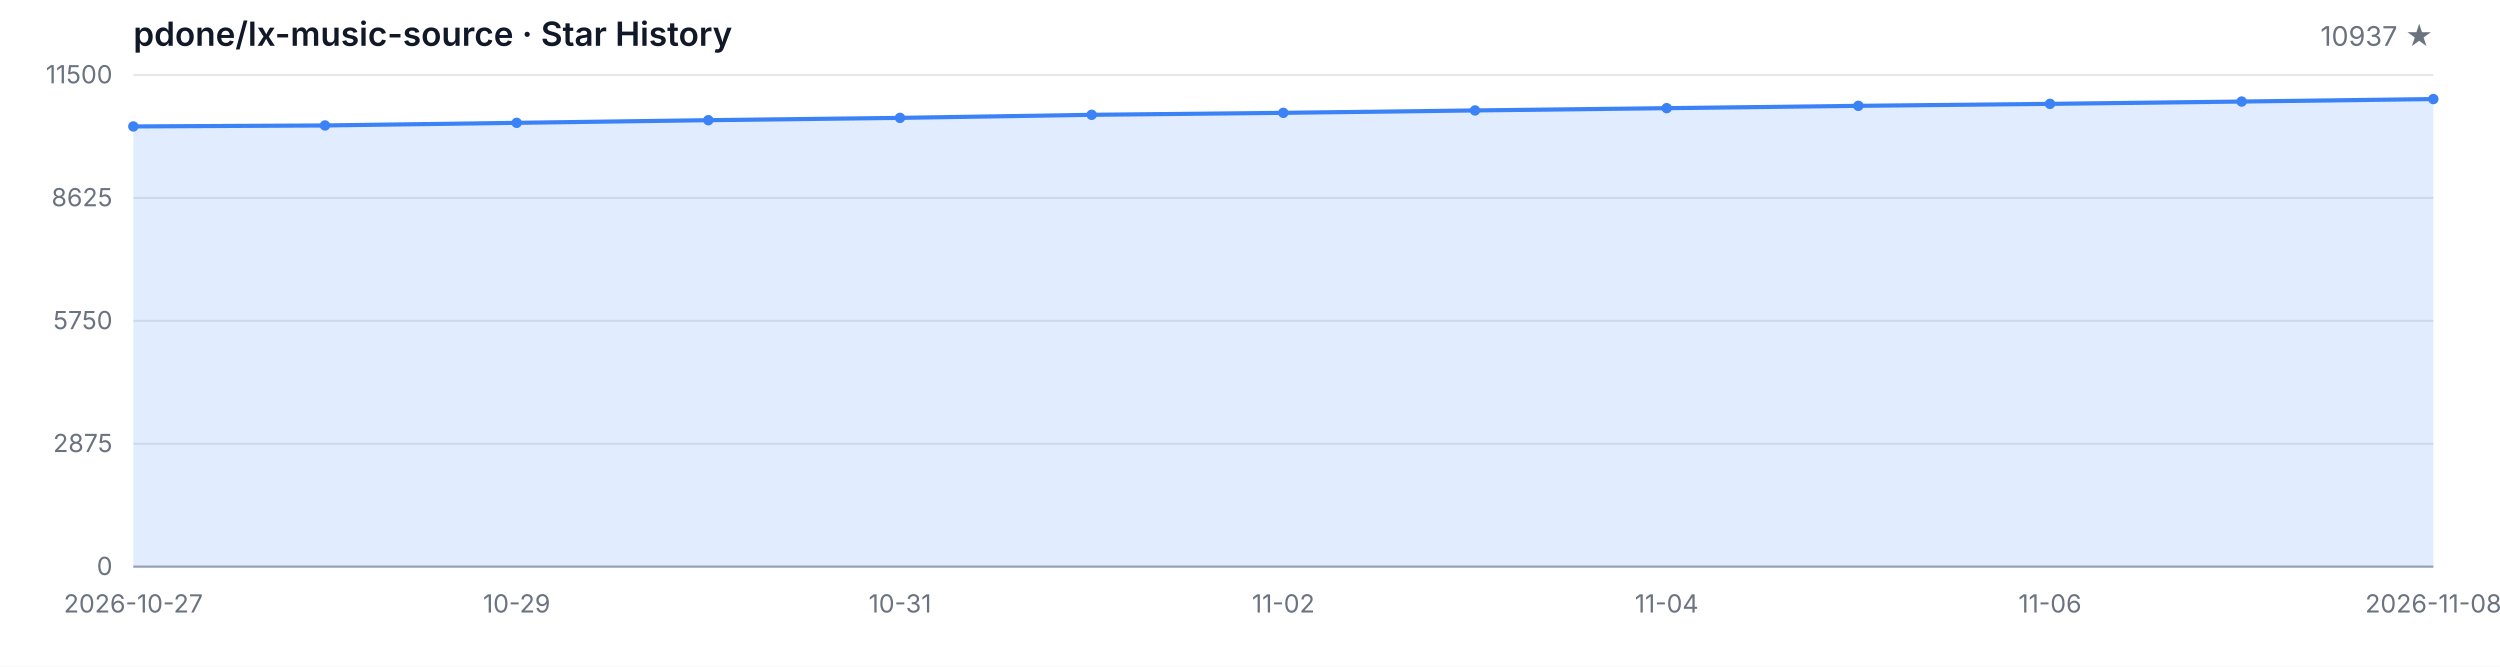
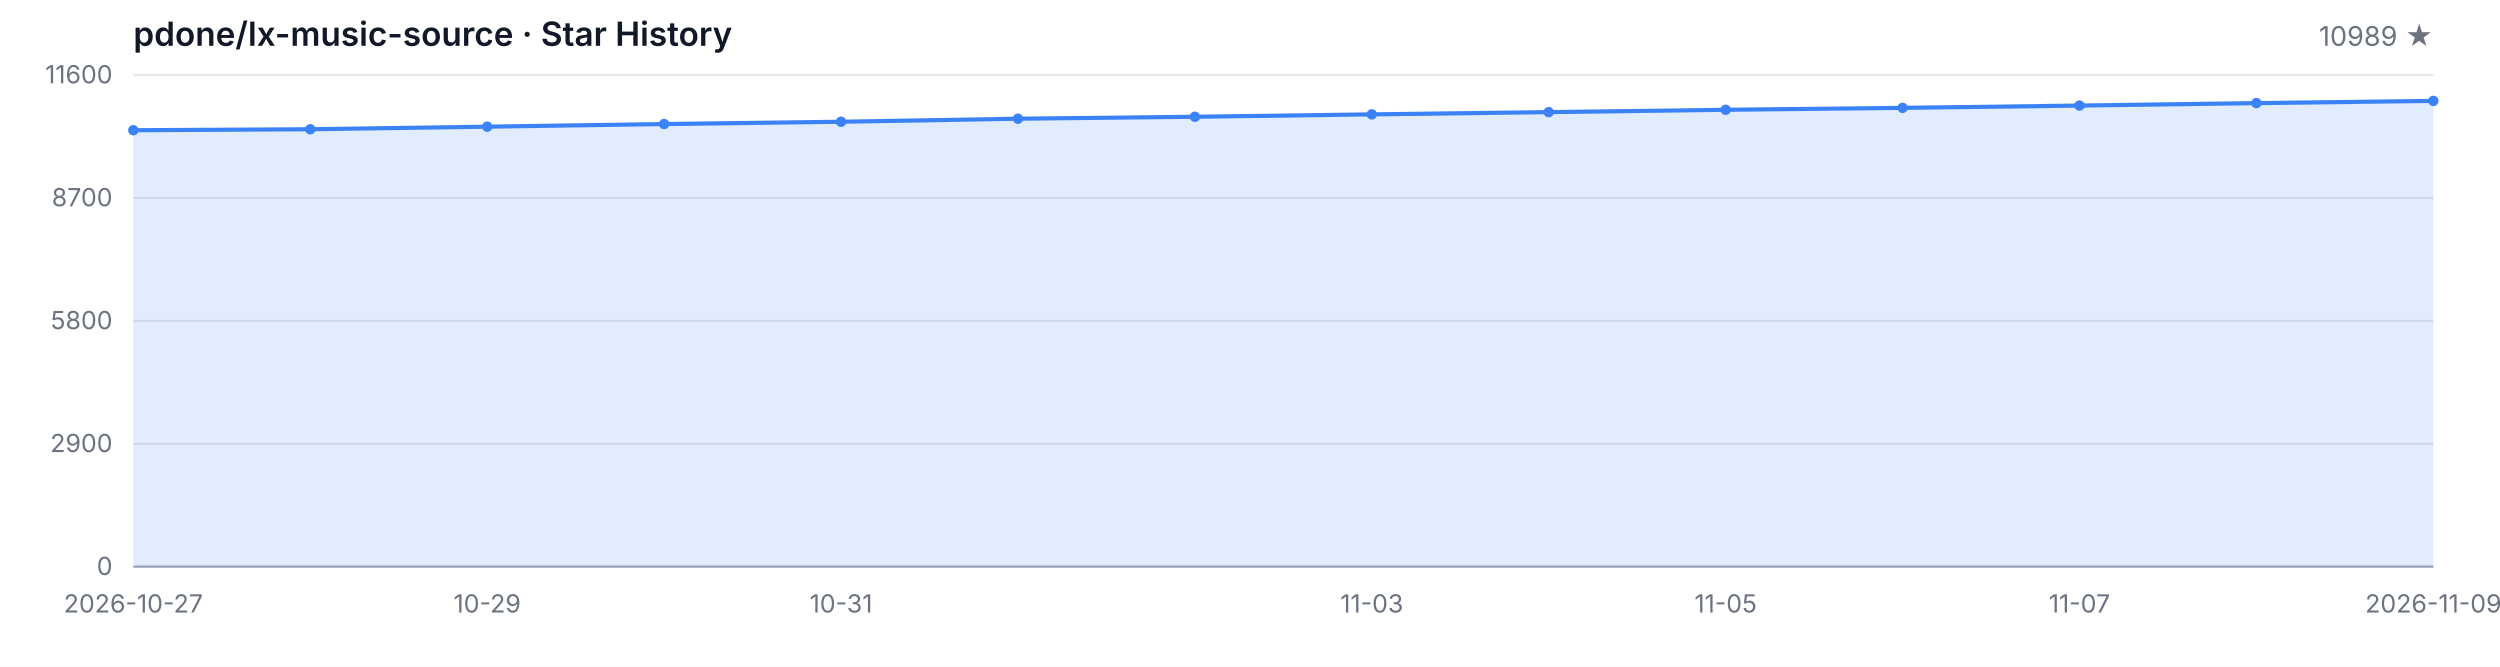
<svg xmlns="http://www.w3.org/2000/svg" width="1200" height="320" viewBox="0 0 1200 320" role="img" aria-label="Star History">
  <style>
  .bg { fill: #ffffff; }
  .grid { stroke: #e5e7eb; stroke-width: 1; }
  .axis { stroke: #9ca3af; stroke-width: 1; }
  .area { fill: rgba(59, 130, 246, 0.15); }
  .line { fill: none; stroke: #3b82f6; stroke-width: 2; stroke-linejoin: round; stroke-linecap: round; }
  .dot { fill: #3b82f6; }
  .tlabel { fill: #6b7280; font-family: -apple-system, BlinkMacSystemFont, 'Segoe UI', sans-serif; font-size: 12px; }
  .title { fill: #111827; font-family: -apple-system, BlinkMacSystemFont, 'Segoe UI', sans-serif; font-size: 16px; font-weight: 600; }
  .subtitle { fill: #6b7280; font-family: -apple-system, BlinkMacSystemFont, 'Segoe UI', sans-serif; font-size: 13px; }
  @media (prefers-color-scheme: dark) {
    .bg { fill: #0d1117; }
    .grid { stroke: #21262d; }
    .axis { stroke: #484f58; }
    .area { fill: rgba(58, 132, 255, 0.18); }
    .line { stroke: #58a6ff; }
    .dot { fill: #58a6ff; }
    .tlabel { fill: #8b949e; }
    .title { fill: #c9d1d9; }
    .subtitle { fill: #8b949e; }
  }
</style>
  <rect class="bg" width="1200" height="320" />
  <text class="title" x="64" y="22">pdone/lx-music-source · Star History</text>
-   <text class="subtitle" x="1168" y="22" text-anchor="end">10937 ★</text>
+   <text class="subtitle" x="1168" y="22" text-anchor="end">10989 ★</text>
  <line class="grid" x1="64" y1="272.00" x2="1168" y2="272.00" />
  <line class="grid" x1="64" y1="213.00" x2="1168" y2="213.00" />
  <line class="grid" x1="64" y1="154.00" x2="1168" y2="154.00" />
  <line class="grid" x1="64" y1="95.00" x2="1168" y2="95.00" />
  <line class="grid" x1="64" y1="36.00" x2="1168" y2="36.00" />
  <text class="tlabel" x="54" y="276.00" text-anchor="end">0</text>
-   <text class="tlabel" x="54" y="217.00" text-anchor="end">2875</text>
-   <text class="tlabel" x="54" y="158.00" text-anchor="end">5750</text>
-   <text class="tlabel" x="54" y="99.00" text-anchor="end">8625</text>
-   <text class="tlabel" x="54" y="40.00" text-anchor="end">11500</text>
+   <text class="tlabel" x="54" y="217.00" text-anchor="end">2900</text>
+   <text class="tlabel" x="54" y="158.00" text-anchor="end">5800</text>
+   <text class="tlabel" x="54" y="99.00" text-anchor="end">8700</text>
+   <text class="tlabel" x="54" y="40.00" text-anchor="end">11600</text>
  <line class="axis" x1="64" y1="272" x2="1168" y2="272" />
-   <path class="area" d="M 64.00 272.00 L 64.00 60.69 L 156.00 60.22 L 248.00 58.96 L 340.00 57.69 L 432.00 56.58 L 524.00 55.11 L 616.00 54.16 L 708.00 53.01 L 800.00 51.92 L 892.00 50.80 L 984.00 49.85 L 1076.00 48.74 L 1168.00 47.55 L 1168.00 272.00 Z" />
-   <path class="line" d="M 64.00 60.69 L 156.00 60.22 L 248.00 58.96 L 340.00 57.69 L 432.00 56.58 L 524.00 55.11 L 616.00 54.16 L 708.00 53.01 L 800.00 51.92 L 892.00 50.80 L 984.00 49.85 L 1076.00 48.74 L 1168.00 47.55" />
-   <circle class="dot" cx="64.00" cy="60.69" r="2.5" />
-   <circle class="dot" cx="156.00" cy="60.22" r="2.5" />
-   <circle class="dot" cx="248.00" cy="58.96" r="2.5" />
-   <circle class="dot" cx="340.00" cy="57.69" r="2.5" />
-   <circle class="dot" cx="432.00" cy="56.58" r="2.5" />
-   <circle class="dot" cx="524.00" cy="55.11" r="2.5" />
-   <circle class="dot" cx="616.00" cy="54.16" r="2.5" />
-   <circle class="dot" cx="708.00" cy="53.01" r="2.5" />
-   <circle class="dot" cx="800.00" cy="51.92" r="2.5" />
-   <circle class="dot" cx="892.00" cy="50.80" r="2.5" />
-   <circle class="dot" cx="984.00" cy="49.85" r="2.5" />
-   <circle class="dot" cx="1076.00" cy="48.74" r="2.5" />
-   <circle class="dot" cx="1168.00" cy="47.55" r="2.5" />
+   <path class="area" d="M 64.00 272.00 L 64.00 62.51 L 148.92 62.04 L 233.85 60.80 L 318.77 59.54 L 403.69 58.44 L 488.62 56.98 L 573.54 56.04 L 658.46 54.90 L 743.38 53.82 L 828.31 52.70 L 913.23 51.77 L 998.15 50.67 L 1083.08 49.49 L 1168.00 48.43 L 1168.00 272.00 Z" />
+   <path class="line" d="M 64.00 62.51 L 148.92 62.04 L 233.85 60.80 L 318.77 59.54 L 403.69 58.44 L 488.62 56.98 L 573.54 56.04 L 658.46 54.90 L 743.38 53.82 L 828.31 52.70 L 913.23 51.77 L 998.15 50.67 L 1083.08 49.49 L 1168.00 48.43" />
+   <circle class="dot" cx="64.00" cy="62.51" r="2.5" />
+   <circle class="dot" cx="148.92" cy="62.04" r="2.5" />
+   <circle class="dot" cx="233.85" cy="60.80" r="2.5" />
+   <circle class="dot" cx="318.77" cy="59.54" r="2.5" />
+   <circle class="dot" cx="403.69" cy="58.44" r="2.5" />
+   <circle class="dot" cx="488.62" cy="56.98" r="2.5" />
+   <circle class="dot" cx="573.54" cy="56.04" r="2.5" />
+   <circle class="dot" cx="658.46" cy="54.90" r="2.5" />
+   <circle class="dot" cx="743.38" cy="53.82" r="2.5" />
+   <circle class="dot" cx="828.31" cy="52.70" r="2.5" />
+   <circle class="dot" cx="913.23" cy="51.77" r="2.5" />
+   <circle class="dot" cx="998.15" cy="50.67" r="2.5" />
+   <circle class="dot" cx="1083.08" cy="49.49" r="2.5" />
+   <circle class="dot" cx="1168.00" cy="48.43" r="2.5" />
  <text class="tlabel" x="64.00" y="294" text-anchor="middle">2026-10-27</text>
-   <text class="tlabel" x="248.00" y="294" text-anchor="middle">10-29</text>
-   <text class="tlabel" x="432.00" y="294" text-anchor="middle">10-31</text>
-   <text class="tlabel" x="616.00" y="294" text-anchor="middle">11-02</text>
-   <text class="tlabel" x="800.00" y="294" text-anchor="middle">11-04</text>
-   <text class="tlabel" x="984.00" y="294" text-anchor="middle">11-06</text>
-   <text class="tlabel" x="1168.00" y="294" text-anchor="middle">2026-11-08</text>
+   <text class="tlabel" x="233.85" y="294" text-anchor="middle">10-29</text>
+   <text class="tlabel" x="403.69" y="294" text-anchor="middle">10-31</text>
+   <text class="tlabel" x="658.46" y="294" text-anchor="middle">11-03</text>
+   <text class="tlabel" x="828.31" y="294" text-anchor="middle">11-05</text>
+   <text class="tlabel" x="998.15" y="294" text-anchor="middle">11-07</text>
+   <text class="tlabel" x="1168.00" y="294" text-anchor="middle">2026-11-09</text>
</svg>
